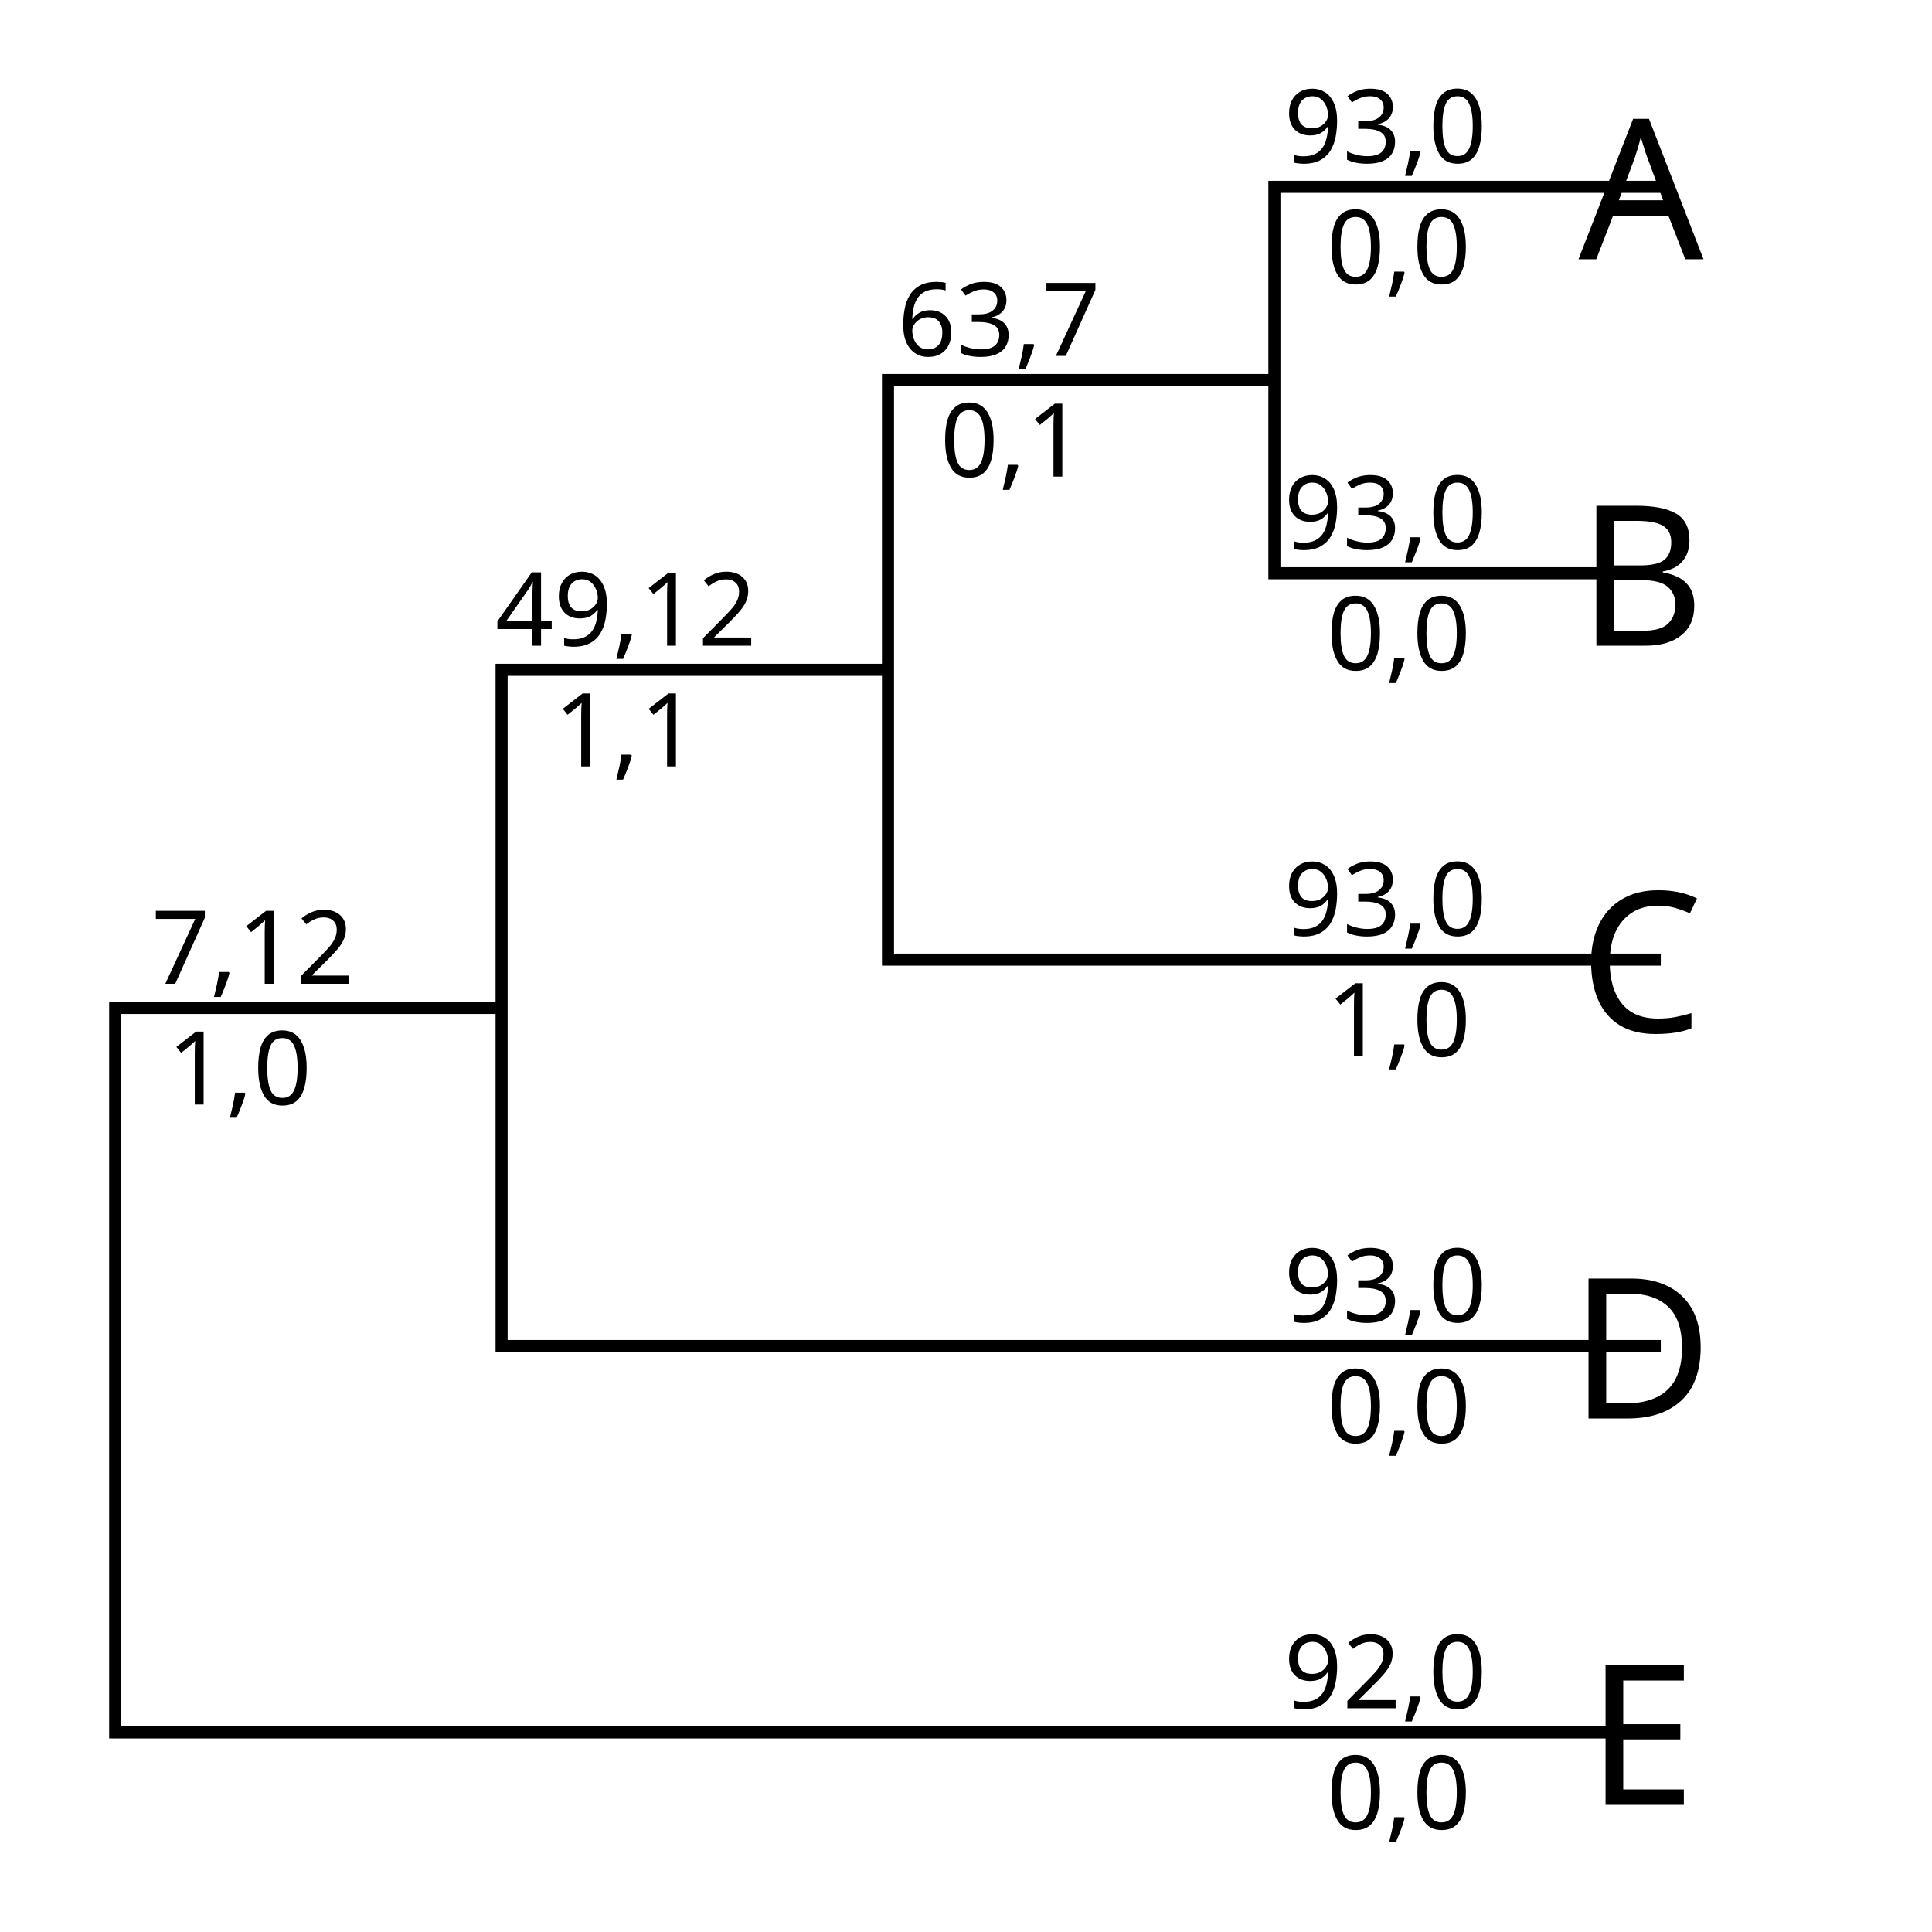
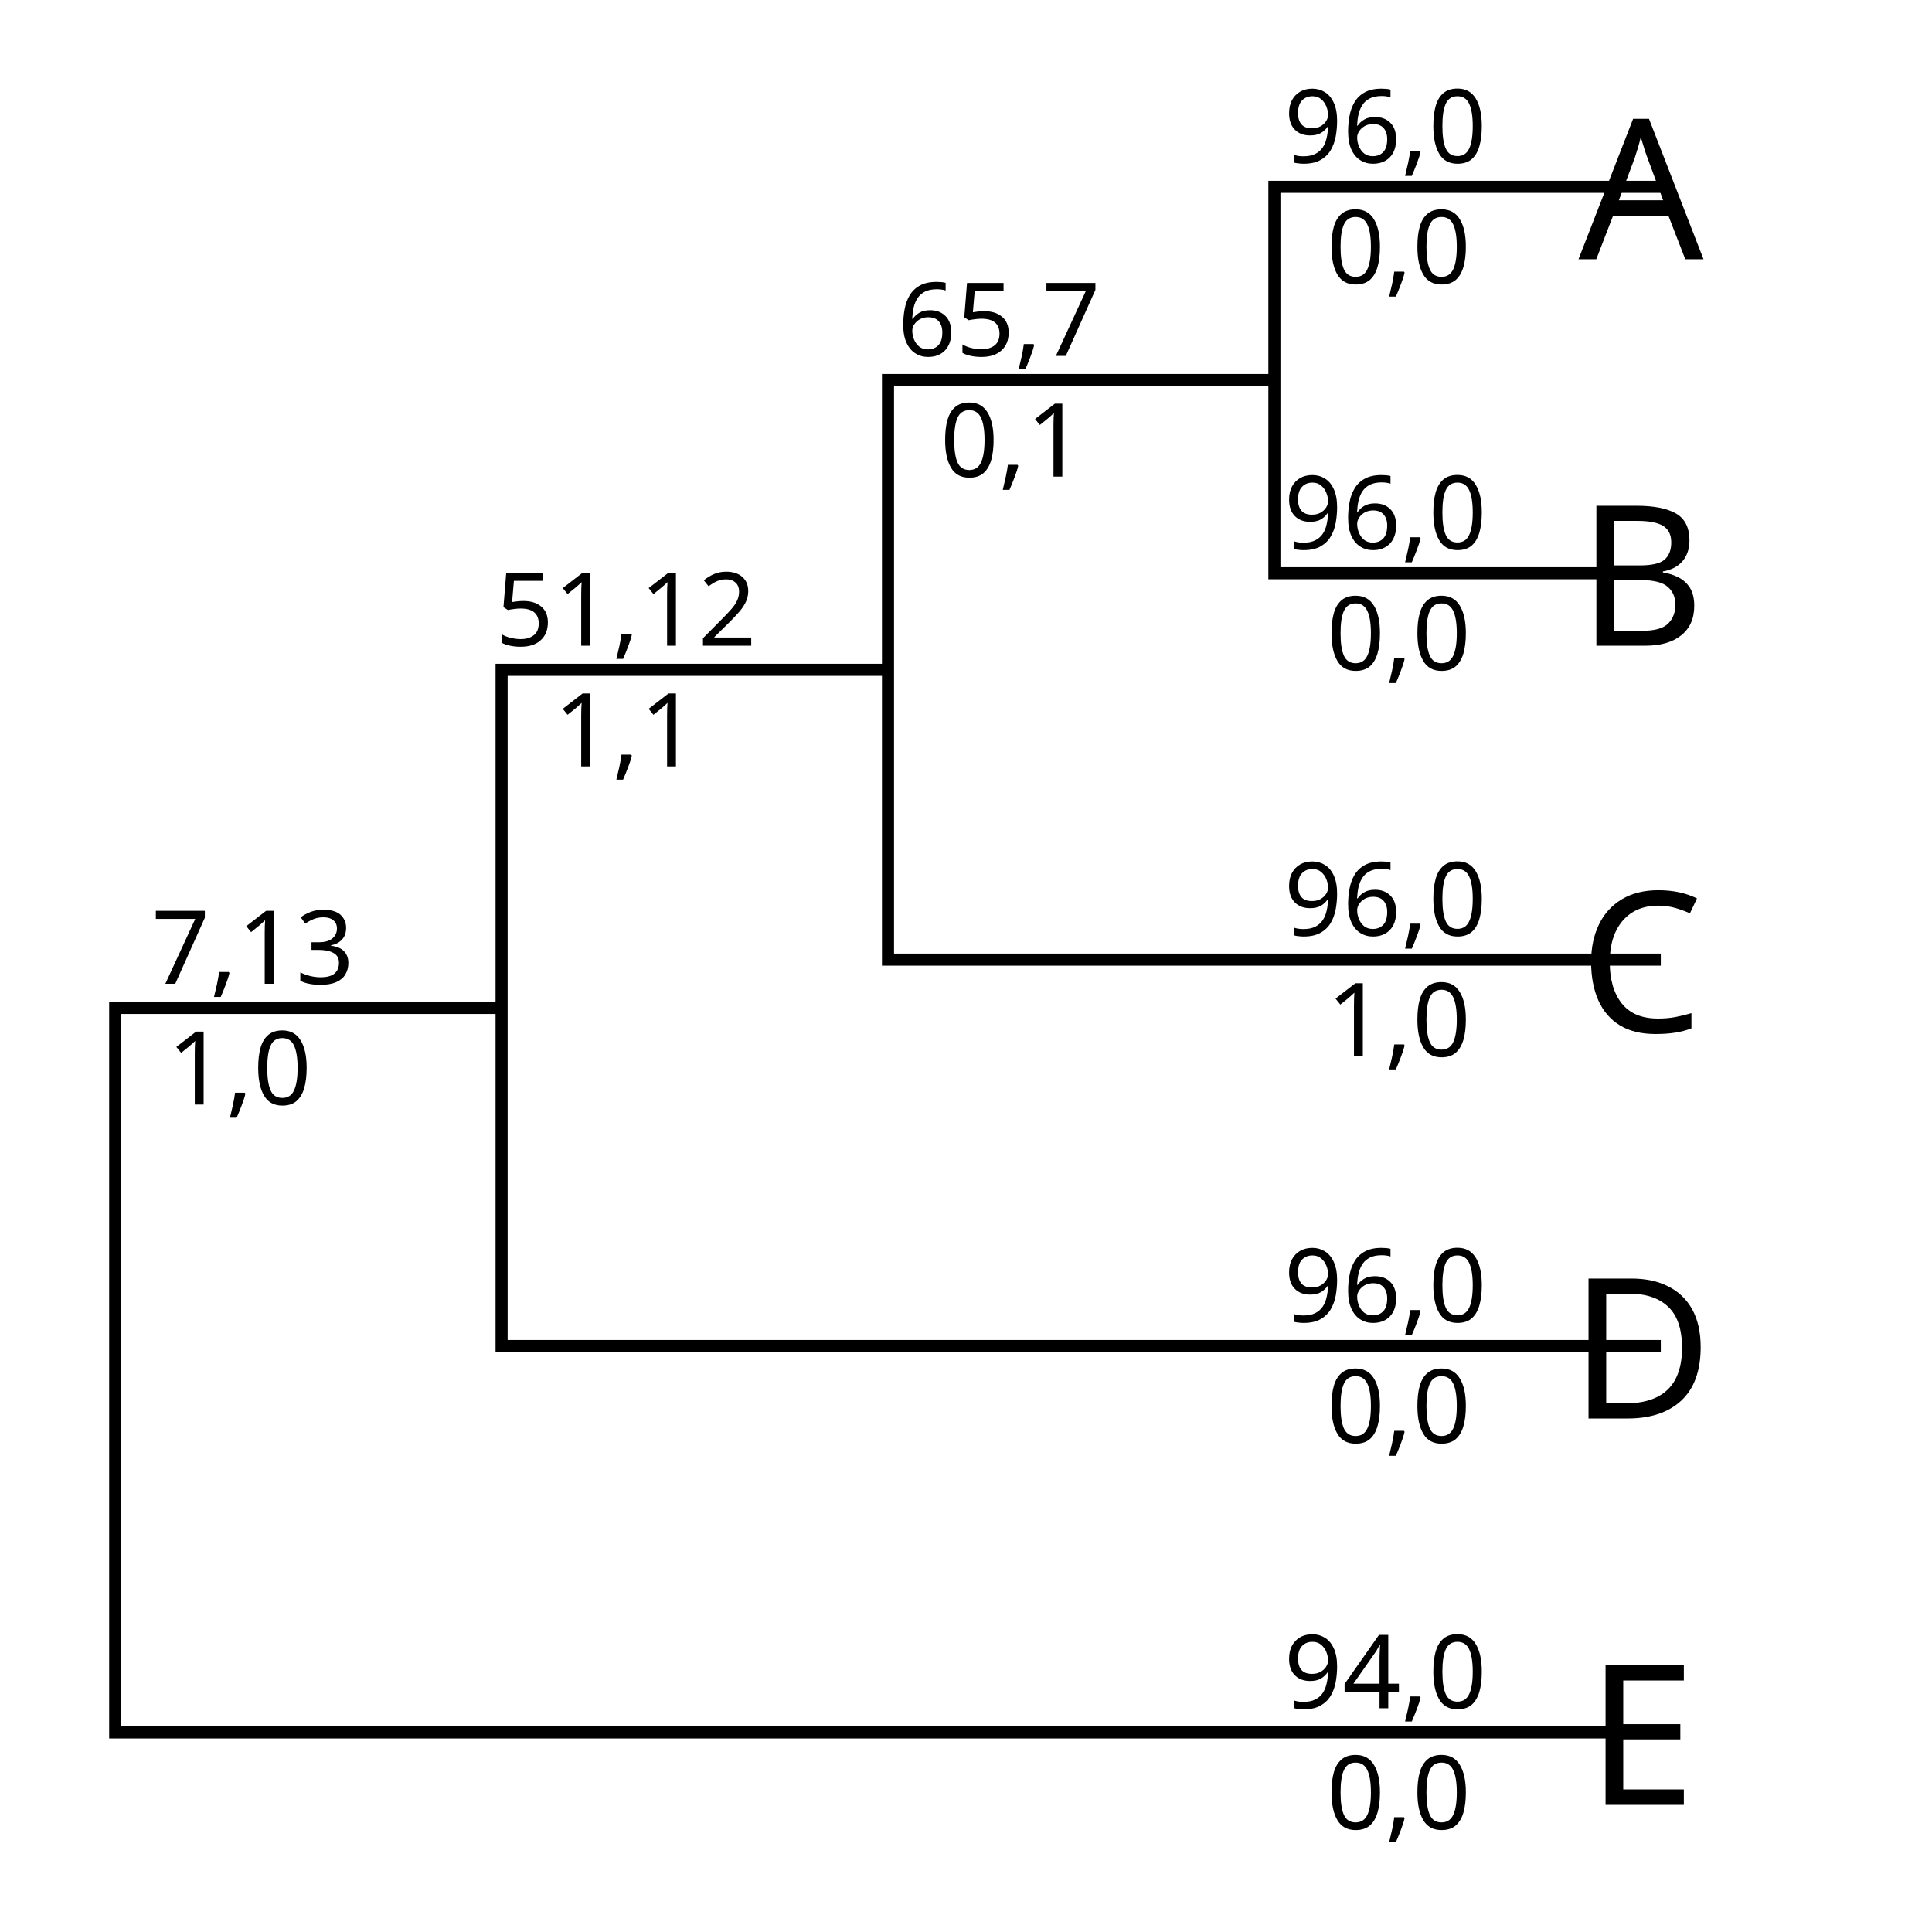
<svg xmlns="http://www.w3.org/2000/svg" width="80mm" height="80mm" viewBox="0 0 283.465 283.465" id="svg2" version="1.1">
  <defs id="defs4" />
  <g id="layer1" transform="translate(-139.9606,-184.2519)">
    <g id="g5799" transform="translate(6.2276953e-6,0.00731238)">
      <text id="text4192-5" y="222.286" x="397.807" style="font-style:normal;font-weight:normal;font-size:18.75px;line-height:125%;font-family:sans-serif;text-align:center;letter-spacing:0px;word-spacing:0px;text-anchor:middle;fill:#000000;fill-opacity:1;stroke:none;stroke-width:1px;stroke-linecap:butt;stroke-linejoin:miter;stroke-opacity:1" xml:space="preserve">
        <tspan style="font-size:28.75px;text-align:center;text-anchor:middle" y="222.286" x="397.807" id="tspan4194-61">A</tspan>
      </text>
      <text id="text4192-0-1" y="278.979" x="397.807" style="font-style:normal;font-weight:normal;font-size:18.75px;line-height:125%;font-family:sans-serif;text-align:center;letter-spacing:0px;word-spacing:0px;text-anchor:middle;fill:#000000;fill-opacity:1;stroke:none;stroke-width:1px;stroke-linecap:butt;stroke-linejoin:miter;stroke-opacity:1" xml:space="preserve">
        <tspan style="font-size:28.75px;text-align:center;text-anchor:middle" y="278.979" x="397.807" id="tspan4194-9-5">B</tspan>
      </text>
      <text id="text4192-3-9" y="335.672" x="397.807" style="font-style:normal;font-weight:normal;font-size:18.75px;line-height:125%;font-family:sans-serif;text-align:center;letter-spacing:0px;word-spacing:0px;text-anchor:middle;fill:#000000;fill-opacity:1;stroke:none;stroke-width:1px;stroke-linecap:butt;stroke-linejoin:miter;stroke-opacity:1" xml:space="preserve">
        <tspan style="font-size:28.75px;text-align:center;text-anchor:middle" y="335.672" x="397.807" id="tspan4194-6-8">C</tspan>
      </text>
      <text id="text4192-06-4" y="392.365" x="397.807" style="font-style:normal;font-weight:normal;font-size:18.75px;line-height:125%;font-family:sans-serif;text-align:center;letter-spacing:0px;word-spacing:0px;text-anchor:middle;fill:#000000;fill-opacity:1;stroke:none;stroke-width:1px;stroke-linecap:butt;stroke-linejoin:miter;stroke-opacity:1" xml:space="preserve">
        <tspan style="font-size:28.75px;text-align:center;text-anchor:middle" y="392.365" x="397.807" id="tspan4194-2-8">D</tspan>
      </text>
      <text id="text4192-6-1" y="449.058" x="397.807" style="font-style:normal;font-weight:normal;font-size:18.75px;line-height:125%;font-family:sans-serif;text-align:center;letter-spacing:0px;word-spacing:0px;text-anchor:middle;fill:#000000;fill-opacity:1;stroke:none;stroke-width:1px;stroke-linecap:butt;stroke-linejoin:miter;stroke-opacity:1" xml:space="preserve">
        <tspan style="font-size:28.75px;text-align:center;text-anchor:middle" y="449.058" x="397.807" id="tspan4194-1-0">E</tspan>
      </text>
      <path id="path4138-0-3" d="m 383.634,211.656 -56.693,0 0,56.693 56.693,0" style="fill:none;fill-rule:evenodd;stroke:#000000;stroke-width:1.772;stroke-linecap:butt;stroke-linejoin:miter;stroke-miterlimit:4;stroke-dasharray:none;stroke-opacity:1" />
      <path id="path4140-6-0" d="m 326.941,240.002 -56.693,0 0,85.039 113.386,0" style="fill:none;fill-rule:evenodd;stroke:#000000;stroke-width:1.772;stroke-linecap:butt;stroke-linejoin:miter;stroke-miterlimit:4;stroke-dasharray:none;stroke-opacity:1" />
      <path id="path4142-1-4" d="m 270.248,282.522 -56.693,0 0,99.213 170.079,0" style="fill:none;fill-rule:evenodd;stroke:#000000;stroke-width:1.772;stroke-linecap:butt;stroke-linejoin:miter;stroke-miterlimit:4;stroke-dasharray:none;stroke-opacity:1" />
      <path id="path4144-5-4" d="m 213.555,332.128 -56.693,0 0,106.299 226.772,0" style="fill:none;fill-rule:evenodd;stroke:#000000;stroke-width:1.772;stroke-linecap:butt;stroke-linejoin:miter;stroke-miterlimit:4;stroke-dasharray:none;stroke-opacity:1" />
      <text id="text4146-94-4" y="434.884" x="354.334" style="font-style:normal;font-weight:normal;font-size:15px;line-height:125%;font-family:sans-serif;text-align:center;letter-spacing:0px;word-spacing:0px;text-anchor:middle;fill:#000000;fill-opacity:1;stroke:none;stroke-width:1px;stroke-linecap:butt;stroke-linejoin:miter;stroke-opacity:1" xml:space="preserve">
-         <tspan style="font-style:normal;font-variant:normal;font-weight:normal;font-stretch:normal;font-size:15px;font-family:'Droid Sans Mono';-inkscape-font-specification:'Droid Sans Mono'" y="434.884" x="358.831" id="tspan4148-9-4">92,0 </tspan>
+         <tspan style="font-style:normal;font-variant:normal;font-weight:normal;font-stretch:normal;font-size:15px;font-family:'Droid Sans Mono';-inkscape-font-specification:'Droid Sans Mono'" y="434.884" x="358.831" id="tspan4148-9-4">94,0 </tspan>
      </text>
      <text id="text4146-3-0-7" y="378.191" x="354.334" style="font-style:normal;font-variant:normal;font-weight:normal;font-stretch:normal;font-size:15px;line-height:125%;font-family:'Droid Sans Mono';-inkscape-font-specification:'Droid Sans Mono';text-align:center;letter-spacing:0px;word-spacing:0px;text-anchor:middle;fill:#000000;fill-opacity:1;stroke:none;stroke-width:1px;stroke-linecap:butt;stroke-linejoin:miter;stroke-opacity:1" xml:space="preserve">
-         <tspan y="378.191" x="358.831" id="tspan4148-6-9-6">93,0 </tspan>
+         <tspan y="378.191" x="358.831" id="tspan4148-6-9-6">96,0 </tspan>
      </text>
      <text id="text4146-7-1-3" y="321.498" x="354.334" style="font-style:normal;font-variant:normal;font-weight:normal;font-stretch:normal;font-size:15px;line-height:125%;font-family:'Droid Sans Mono';-inkscape-font-specification:'Droid Sans Mono';text-align:center;letter-spacing:0px;word-spacing:0px;text-anchor:middle;fill:#000000;fill-opacity:1;stroke:none;stroke-width:1px;stroke-linecap:butt;stroke-linejoin:miter;stroke-opacity:1" xml:space="preserve">
-         <tspan y="321.498" x="358.831" id="tspan4148-5-7-1">93,0 </tspan>
+         <tspan y="321.498" x="358.831" id="tspan4148-5-7-1">96,0 </tspan>
      </text>
      <text id="text4146-35-7-7" y="264.806" x="354.334" style="font-style:normal;font-variant:normal;font-weight:normal;font-stretch:normal;font-size:15px;line-height:125%;font-family:'Droid Sans Mono';-inkscape-font-specification:'Droid Sans Mono';text-align:center;letter-spacing:0px;word-spacing:0px;text-anchor:middle;fill:#000000;fill-opacity:1;stroke:none;stroke-width:1px;stroke-linecap:butt;stroke-linejoin:miter;stroke-opacity:1" xml:space="preserve">
-         <tspan y="264.806" x="358.831" id="tspan4148-62-1-5">93,0 </tspan>
+         <tspan y="264.806" x="358.831" id="tspan4148-62-1-5">96,0 </tspan>
      </text>
      <text id="text4146-9-15-9" y="208.113" x="354.334" style="font-style:normal;font-variant:normal;font-weight:normal;font-stretch:normal;font-size:15px;line-height:125%;font-family:'Droid Sans Mono';-inkscape-font-specification:'Droid Sans Mono';text-align:center;letter-spacing:0px;word-spacing:0px;text-anchor:middle;fill:#000000;fill-opacity:1;stroke:none;stroke-width:1px;stroke-linecap:butt;stroke-linejoin:miter;stroke-opacity:1" xml:space="preserve">
-         <tspan y="208.113" x="358.831" id="tspan4148-1-97-6">93,0 </tspan>
+         <tspan y="208.113" x="358.831" id="tspan4148-1-97-6">96,0 </tspan>
      </text>
      <text id="text4146-6-4-4" y="452.601" x="354.334" style="font-style:normal;font-weight:normal;font-size:15px;line-height:125%;font-family:sans-serif;text-align:center;letter-spacing:0px;word-spacing:0px;text-anchor:middle;fill:#000000;fill-opacity:1;stroke:none;stroke-width:1px;stroke-linecap:butt;stroke-linejoin:miter;stroke-opacity:1" xml:space="preserve">
        <tspan style="font-style:normal;font-variant:normal;font-weight:normal;font-stretch:normal;font-size:15px;font-family:'Droid Sans Mono';-inkscape-font-specification:'Droid Sans Mono'" y="452.601" x="358.831" id="tspan4148-64-8-1"> 0,0 </tspan>
      </text>
      <text id="text4146-3-9-1-8" y="395.908" x="354.334" style="font-style:normal;font-variant:normal;font-weight:normal;font-stretch:normal;font-size:15px;line-height:125%;font-family:'Droid Sans Mono';-inkscape-font-specification:'Droid Sans Mono';text-align:center;letter-spacing:0px;word-spacing:0px;text-anchor:middle;fill:#000000;fill-opacity:1;stroke:none;stroke-width:1px;stroke-linecap:butt;stroke-linejoin:miter;stroke-opacity:1" xml:space="preserve">
        <tspan y="395.908" x="358.831" id="tspan4148-6-5-2-5"> 0,0 </tspan>
      </text>
      <text id="text4146-7-0-9-9" y="339.215" x="354.334" style="font-style:normal;font-variant:normal;font-weight:normal;font-stretch:normal;font-size:15px;line-height:125%;font-family:'Droid Sans Mono';-inkscape-font-specification:'Droid Sans Mono';text-align:center;letter-spacing:0px;word-spacing:0px;text-anchor:middle;fill:#000000;fill-opacity:1;stroke:none;stroke-width:1px;stroke-linecap:butt;stroke-linejoin:miter;stroke-opacity:1" xml:space="preserve">
        <tspan y="339.215" x="358.831" id="tspan4148-5-4-3-7"> 1,0 </tspan>
      </text>
      <text id="text4146-35-8-9-5" y="282.522" x="354.334" style="font-style:normal;font-variant:normal;font-weight:normal;font-stretch:normal;font-size:15px;line-height:125%;font-family:'Droid Sans Mono';-inkscape-font-specification:'Droid Sans Mono';text-align:center;letter-spacing:0px;word-spacing:0px;text-anchor:middle;fill:#000000;fill-opacity:1;stroke:none;stroke-width:1px;stroke-linecap:butt;stroke-linejoin:miter;stroke-opacity:1" xml:space="preserve">
        <tspan y="282.522" x="358.831" id="tspan4148-62-7-0-3"> 0,0 </tspan>
      </text>
      <text id="text4146-9-1-8-8" y="225.829" x="354.334" style="font-style:normal;font-variant:normal;font-weight:normal;font-stretch:normal;font-size:15px;line-height:125%;font-family:'Droid Sans Mono';-inkscape-font-specification:'Droid Sans Mono';text-align:center;letter-spacing:0px;word-spacing:0px;text-anchor:middle;fill:#000000;fill-opacity:1;stroke:none;stroke-width:1px;stroke-linecap:butt;stroke-linejoin:miter;stroke-opacity:1" xml:space="preserve">
        <tspan y="225.829" x="358.831" id="tspan4148-1-7-8-8"> 0,0 </tspan>
      </text>
      <text id="text4146-9-3-76-2" y="236.459" x="297.641" style="font-style:normal;font-variant:normal;font-weight:normal;font-stretch:normal;font-size:15px;line-height:125%;font-family:'Droid Sans Mono';-inkscape-font-specification:'Droid Sans Mono';text-align:center;letter-spacing:0px;word-spacing:0px;text-anchor:middle;fill:#000000;fill-opacity:1;stroke:none;stroke-width:1px;stroke-linecap:butt;stroke-linejoin:miter;stroke-opacity:1" xml:space="preserve">
-         <tspan y="236.459" x="302.138" id="tspan4148-1-5-73-1">63,7 </tspan>
+         <tspan y="236.459" x="302.138" id="tspan4148-1-5-73-1">65,7 </tspan>
      </text>
      <text id="text4146-9-3-2-5-3" y="254.176" x="297.641" style="font-style:normal;font-variant:normal;font-weight:normal;font-stretch:normal;font-size:15px;line-height:125%;font-family:'Droid Sans Mono';-inkscape-font-specification:'Droid Sans Mono';text-align:center;letter-spacing:0px;word-spacing:0px;text-anchor:middle;fill:#000000;fill-opacity:1;stroke:none;stroke-width:1px;stroke-linecap:butt;stroke-linejoin:miter;stroke-opacity:1" xml:space="preserve">
        <tspan y="254.176" x="302.138" id="tspan4148-1-5-7-0-1"> 0,1 </tspan>
      </text>
      <text id="text4146-9-5-6-7" y="278.979" x="245.445" style="font-style:normal;font-variant:normal;font-weight:normal;font-stretch:normal;font-size:15px;line-height:125%;font-family:'Droid Sans Mono';-inkscape-font-specification:'Droid Sans Mono';text-align:center;letter-spacing:0px;word-spacing:0px;text-anchor:middle;fill:#000000;fill-opacity:1;stroke:none;stroke-width:1px;stroke-linecap:butt;stroke-linejoin:miter;stroke-opacity:1" xml:space="preserve">
-         <tspan y="278.979" x="245.445" id="tspan4148-1-9-5-8">49,12</tspan>
+         <tspan y="278.979" x="245.445" id="tspan4148-1-9-5-8">51,12</tspan>
      </text>
      <text id="text4146-9-5-2-9-8" y="296.695" x="240.948" style="font-style:normal;font-variant:normal;font-weight:normal;font-stretch:normal;font-size:15px;line-height:125%;font-family:'Droid Sans Mono';-inkscape-font-specification:'Droid Sans Mono';text-align:center;letter-spacing:0px;word-spacing:0px;text-anchor:middle;fill:#000000;fill-opacity:1;stroke:none;stroke-width:1px;stroke-linecap:butt;stroke-linejoin:miter;stroke-opacity:1" xml:space="preserve">
        <tspan y="296.695" x="245.445" id="tspan4148-1-9-2-6-9"> 1,1 </tspan>
      </text>
      <text id="text4146-9-3-7-63-5" y="328.585" x="188.752" style="font-style:normal;font-variant:normal;font-weight:normal;font-stretch:normal;font-size:15px;line-height:125%;font-family:'Droid Sans Mono';-inkscape-font-specification:'Droid Sans Mono';text-align:center;letter-spacing:0px;word-spacing:0px;text-anchor:middle;fill:#000000;fill-opacity:1;stroke:none;stroke-width:1px;stroke-linecap:butt;stroke-linejoin:miter;stroke-opacity:1" xml:space="preserve">
-         <tspan y="328.585" x="188.752" id="tspan4148-1-5-9-9-7"> 7,12</tspan>
+         <tspan y="328.585" x="188.752" id="tspan4148-1-5-9-9-7"> 7,13</tspan>
      </text>
      <text id="text4146-9-3-7-6-3-6" y="346.302" x="184.255" style="font-style:normal;font-variant:normal;font-weight:normal;font-stretch:normal;font-size:15px;line-height:125%;font-family:'Droid Sans Mono';-inkscape-font-specification:'Droid Sans Mono';text-align:center;letter-spacing:0px;word-spacing:0px;text-anchor:middle;fill:#000000;fill-opacity:1;stroke:none;stroke-width:1px;stroke-linecap:butt;stroke-linejoin:miter;stroke-opacity:1" xml:space="preserve">
        <tspan y="346.302" x="188.752" id="tspan4148-1-5-9-1-8-4"> 1,0 </tspan>
      </text>
    </g>
  </g>
</svg>
